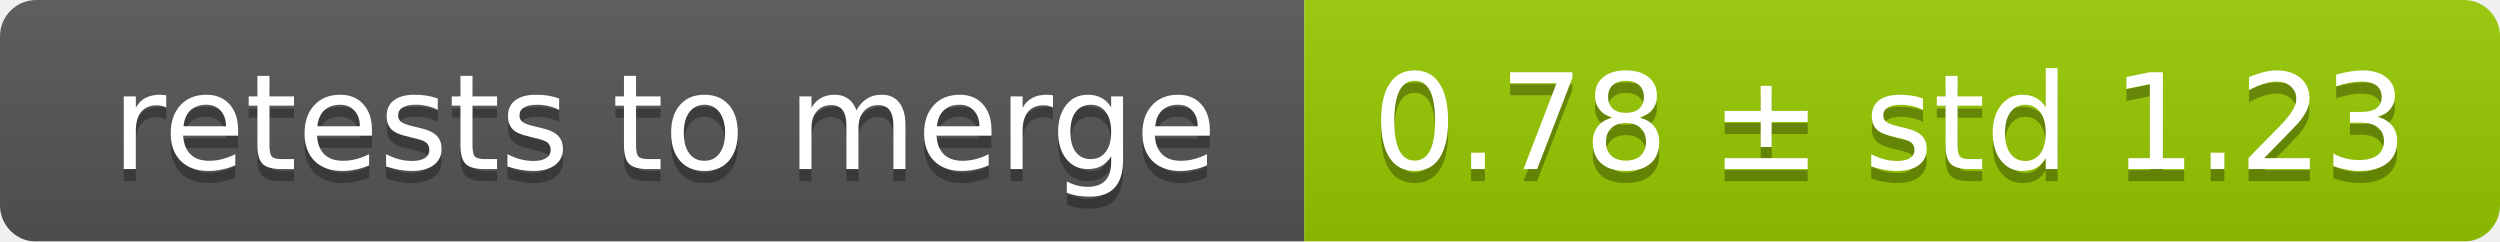
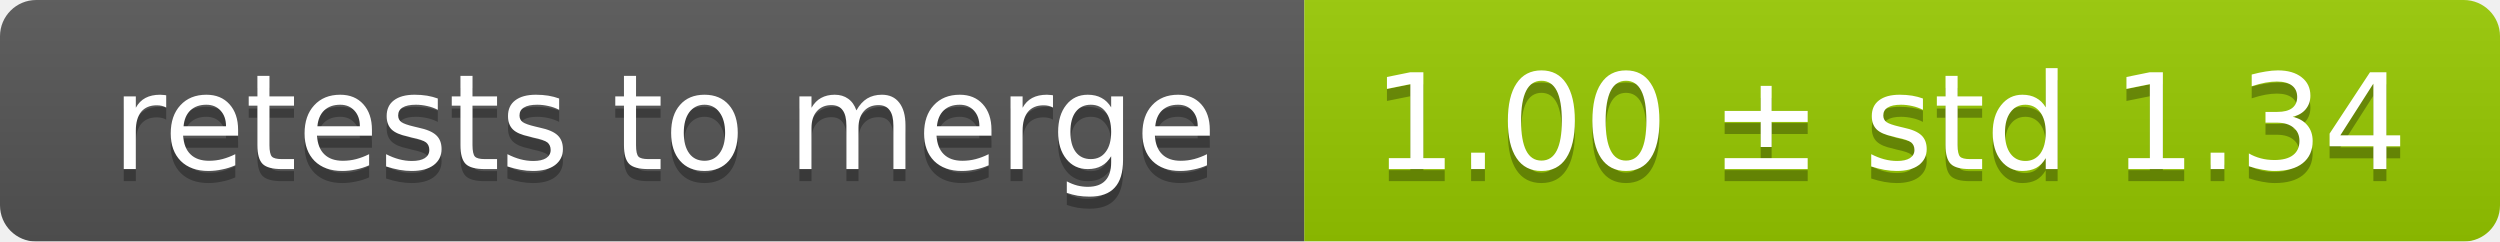
<svg xmlns="http://www.w3.org/2000/svg" width="207" height="20">
  <linearGradient id="smooth" x2="0" y2="100%">
    <stop offset="0" stop-color="#bbb" stop-opacity=".1" />
    <stop offset="1" stop-opacity=".1" />
  </linearGradient>
  <mask id="round">
    <rect width="207" height="20" rx="3" fill="#fff" />
  </mask>
  <g mask="url(#round)">
    <rect width="108" height="20" fill="#555" />
    <rect x="108" width="99" height="20" fill="#97ca00" />
    <rect width="207" height="20" fill="url(#smooth)" />
  </g>
  <g fill="#fff" text-anchor="middle" font-family="DejaVu Sans,Verdana,Geneva,sans-serif" font-size="11">
    <text x="55" y="15" fill="#010101" fill-opacity=".3">retests to merge</text>
    <text x="55" y="14">retests to merge</text>
-     <text x="156.5" y="15" fill="#010101" fill-opacity=".3">0.78 ± std 1.23</text>
-     <text x="156.5" y="14">0.78 ± std 1.23</text>
+     <text x="156.5" y="15" fill="#010101" fill-opacity=".3">1.00 ± std 1.34</text>
+     <text x="156.5" y="14">1.00 ± std 1.34</text>
  </g>
</svg>
